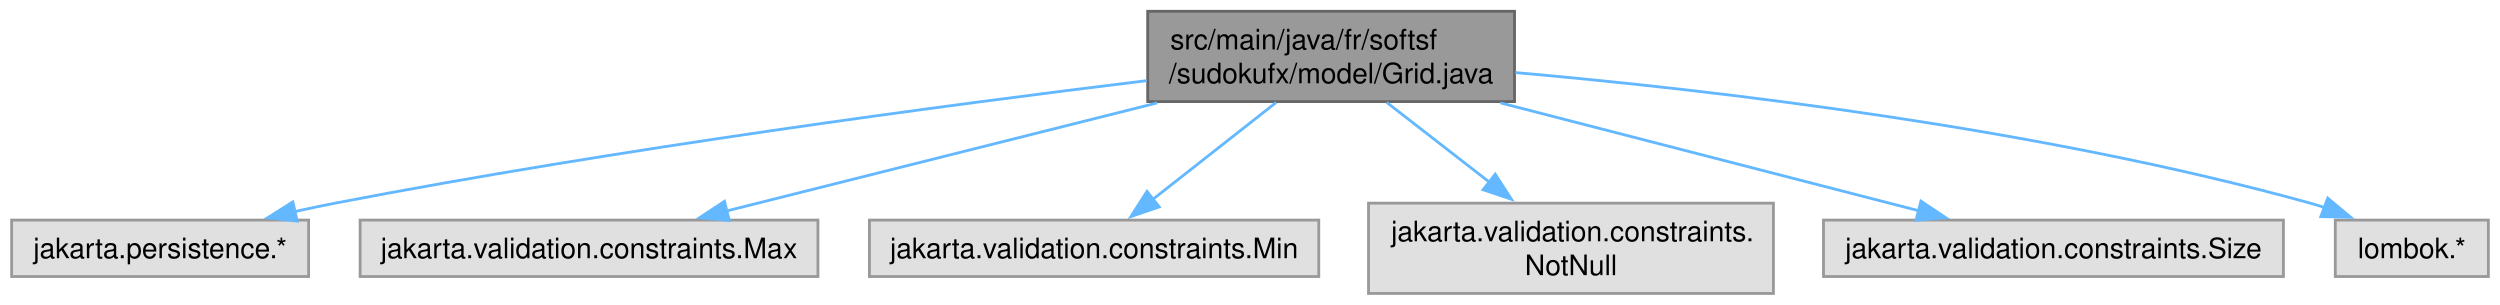
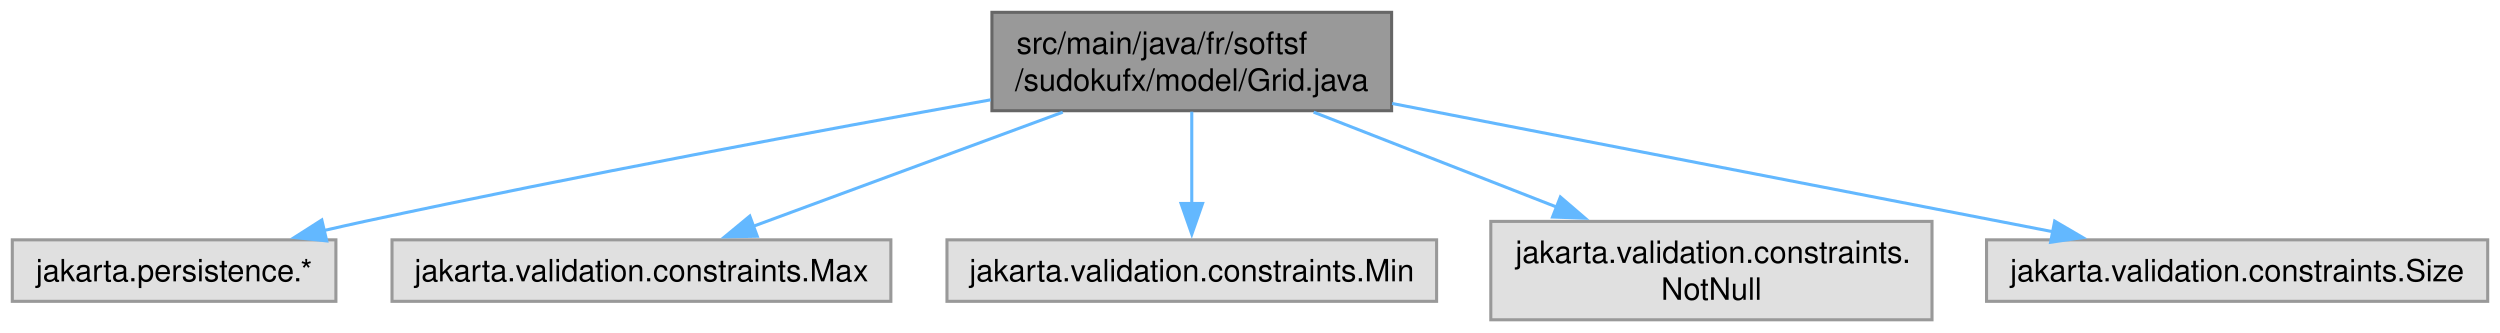
- <svg xmlns="http://www.w3.org/2000/svg" xmlns:xlink="http://www.w3.org/1999/xlink" width="886pt" height="108pt" viewBox="0.00 0.00 885.75 108.00">
+ <svg xmlns="http://www.w3.org/2000/svg" xmlns:xlink="http://www.w3.org/1999/xlink" width="813pt" height="108pt" viewBox="0.00 0.00 813.12 108.00">
  <g id="graph0" class="graph" transform="scale(1 1) rotate(0) translate(4 104)">
    <g id="Node000001" class="node">
      <g id="a_Node000001">
        <a xlink:title=" ">
-           <polygon fill="#999999" stroke="#666666" points="532.62,-100 402.62,-100 402.62,-68 532.62,-68 532.62,-100" />
-           <text text-anchor="start" x="410.62" y="-86.5" font-family="Helvetica,sans-Serif" font-size="10.00">src/main/java/fr/softsf</text>
-           <text text-anchor="middle" x="467.62" y="-74.5" font-family="Helvetica,sans-Serif" font-size="10.00">/sudokufx/model/Grid.java</text>
+           <polygon fill="#999999" stroke="#666666" points="448.62,-100 318.62,-100 318.62,-68 448.62,-68 448.62,-100" />
+           <text text-anchor="start" x="326.62" y="-86.5" font-family="Helvetica,sans-Serif" font-size="10.00">src/main/java/fr/softsf</text>
+           <text text-anchor="middle" x="383.62" y="-74.5" font-family="Helvetica,sans-Serif" font-size="10.00">/sudokufx/model/Grid.java</text>
        </a>
      </g>
    </g>
    <g id="Node000002" class="node">
      <g id="a_Node000002">
        <a xlink:title=" ">
          <polygon fill="#e0e0e0" stroke="#999999" points="105.25,-26 0,-26 0,-6 105.25,-6 105.25,-26" />
          <text text-anchor="middle" x="52.62" y="-12.5" font-family="Helvetica,sans-Serif" font-size="10.00">jakarta.persistence.*</text>
        </a>
      </g>
    </g>
    <g id="edge1_Node000001_Node000002" class="edge">
      <g id="a_edge1_Node000001_Node000002">
        <a xlink:title=" ">
-           <path fill="none" stroke="#63b8ff" d="M402.26,-75.42C331.17,-66.75 214.34,-51.22 114.62,-32 109.98,-31.1 105.15,-30.09 100.34,-29.02" />
-           <polygon fill="#63b8ff" stroke="#63b8ff" points="101.22,-25.63 90.69,-26.8 99.65,-32.45 101.22,-25.63" />
+           <path fill="none" stroke="#63b8ff" d="M318.21,-71.54C263.63,-61.76 183.86,-46.93 114.62,-32 110.3,-31.07 105.82,-30.06 101.34,-29.03" />
+           <polygon fill="#63b8ff" stroke="#63b8ff" points="102.27,-25.65 91.73,-26.77 100.67,-32.47 102.27,-25.65" />
        </a>
      </g>
    </g>
    <g id="Node000003" class="node">
      <g id="a_Node000003">
        <a xlink:title=" ">
          <polygon fill="#e0e0e0" stroke="#999999" points="285.75,-26 123.5,-26 123.5,-6 285.75,-6 285.75,-26" />
          <text text-anchor="middle" x="204.62" y="-12.5" font-family="Helvetica,sans-Serif" font-size="10.00">jakarta.validation.constraints.Max</text>
        </a>
      </g>
    </g>
    <g id="edge2_Node000001_Node000003" class="edge">
      <g id="a_edge2_Node000001_Node000003">
        <a xlink:title=" ">
-           <path fill="none" stroke="#63b8ff" d="M405.96,-67.53C359.41,-55.84 296.41,-40.03 253.36,-29.23" />
-           <polygon fill="#63b8ff" stroke="#63b8ff" points="254.34,-25.87 243.79,-26.83 252.64,-32.66 254.34,-25.87" />
+           <path fill="none" stroke="#63b8ff" d="M341.66,-67.53C311.05,-56.24 270,-41.11 240.83,-30.35" />
+           <polygon fill="#63b8ff" stroke="#63b8ff" points="242.3,-27.16 231.7,-26.98 239.87,-33.73 242.3,-27.16" />
        </a>
      </g>
    </g>
    <g id="Node000004" class="node">
      <g id="a_Node000004">
        <a xlink:title=" ">
          <polygon fill="#e0e0e0" stroke="#999999" points="463.25,-26 304,-26 304,-6 463.25,-6 463.25,-26" />
          <text text-anchor="middle" x="383.62" y="-12.5" font-family="Helvetica,sans-Serif" font-size="10.00">jakarta.validation.constraints.Min</text>
        </a>
      </g>
    </g>
    <g id="edge3_Node000001_Node000004" class="edge">
      <g id="a_edge3_Node000001_Node000004">
        <a xlink:title=" ">
-           <path fill="none" stroke="#63b8ff" d="M448.14,-67.69C435.04,-57.4 417.78,-43.84 404.41,-33.33" />
-           <polygon fill="#63b8ff" stroke="#63b8ff" points="406.7,-30.68 396.67,-27.25 402.37,-36.18 406.7,-30.68" />
+           <path fill="none" stroke="#63b8ff" d="M383.62,-67.69C383.62,-58.8 383.62,-47.46 383.62,-37.77" />
+           <polygon fill="#63b8ff" stroke="#63b8ff" points="387.13,-37.83 383.63,-27.83 380.13,-37.83 387.13,-37.83" />
        </a>
      </g>
    </g>
    <g id="Node000005" class="node">
      <g id="a_Node000005">
        <a xlink:title=" ">
          <polygon fill="#e0e0e0" stroke="#999999" points="624.38,-32 480.88,-32 480.88,0 624.38,0 624.38,-32" />
          <text text-anchor="start" x="488.88" y="-18.5" font-family="Helvetica,sans-Serif" font-size="10.00">jakarta.validation.constraints.</text>
          <text text-anchor="middle" x="552.62" y="-6.5" font-family="Helvetica,sans-Serif" font-size="10.00">NotNull</text>
        </a>
      </g>
    </g>
    <g id="edge4_Node000001_Node000005" class="edge">
      <g id="a_edge4_Node000001_Node000005">
        <a xlink:title=" ">
-           <path fill="none" stroke="#63b8ff" d="M487.34,-67.69C498.2,-59.26 511.89,-48.63 523.92,-39.29" />
-           <polygon fill="#63b8ff" stroke="#63b8ff" points="525.78,-42.28 531.53,-33.38 521.48,-36.75 525.78,-42.28" />
+           <path fill="none" stroke="#63b8ff" d="M423.25,-67.53C446.89,-58.29 477.15,-46.48 502.45,-36.6" />
+           <polygon fill="#63b8ff" stroke="#63b8ff" points="503.51,-39.94 511.55,-33.04 500.96,-33.42 503.51,-39.94" />
        </a>
      </g>
    </g>
    <g id="Node000006" class="node">
      <g id="a_Node000006">
        <a xlink:title=" ">
          <polygon fill="#e0e0e0" stroke="#999999" points="805.12,-26 642.12,-26 642.12,-6 805.12,-6 805.12,-26" />
          <text text-anchor="middle" x="723.62" y="-12.5" font-family="Helvetica,sans-Serif" font-size="10.00">jakarta.validation.constraints.Size</text>
        </a>
      </g>
    </g>
    <g id="edge5_Node000001_Node000006" class="edge">
      <g id="a_edge5_Node000001_Node000006">
        <a xlink:title=" ">
-           <path fill="none" stroke="#63b8ff" d="M527.65,-67.53C572.86,-55.87 634.02,-40.1 675.92,-29.3" />
-           <polygon fill="#63b8ff" stroke="#63b8ff" points="676.66,-32.72 685.47,-26.84 674.91,-25.95 676.66,-32.72" />
-         </a>
-       </g>
-     </g>
-     <g id="Node000007" class="node">
-       <g id="a_Node000007">
-         <a xlink:title=" ">
-           <polygon fill="#e0e0e0" stroke="#999999" points="877.75,-26 823.5,-26 823.5,-6 877.75,-6 877.75,-26" />
-           <text text-anchor="middle" x="850.62" y="-12.5" font-family="Helvetica,sans-Serif" font-size="10.00">lombok.*</text>
-         </a>
-       </g>
-     </g>
-     <g id="edge6_Node000001_Node000007" class="edge">
-       <g id="a_edge6_Node000001_Node000007">
-         <a xlink:title=" ">
-           <path fill="none" stroke="#63b8ff" d="M532.9,-78.28C603.4,-72.06 718.54,-58.63 814.62,-32 816.42,-31.5 818.24,-30.94 820.07,-30.33" />
-           <polygon fill="#63b8ff" stroke="#63b8ff" points="820.82,-33.79 828.96,-27 818.37,-27.23 820.82,-33.79" />
+           <path fill="none" stroke="#63b8ff" d="M448.78,-70.35C510.82,-58.31 603.43,-40.33 663.69,-28.64" />
+           <polygon fill="#63b8ff" stroke="#63b8ff" points="664.28,-32.09 673.43,-26.74 662.95,-25.21 664.28,-32.09" />
        </a>
      </g>
    </g>
  </g>
</svg>
